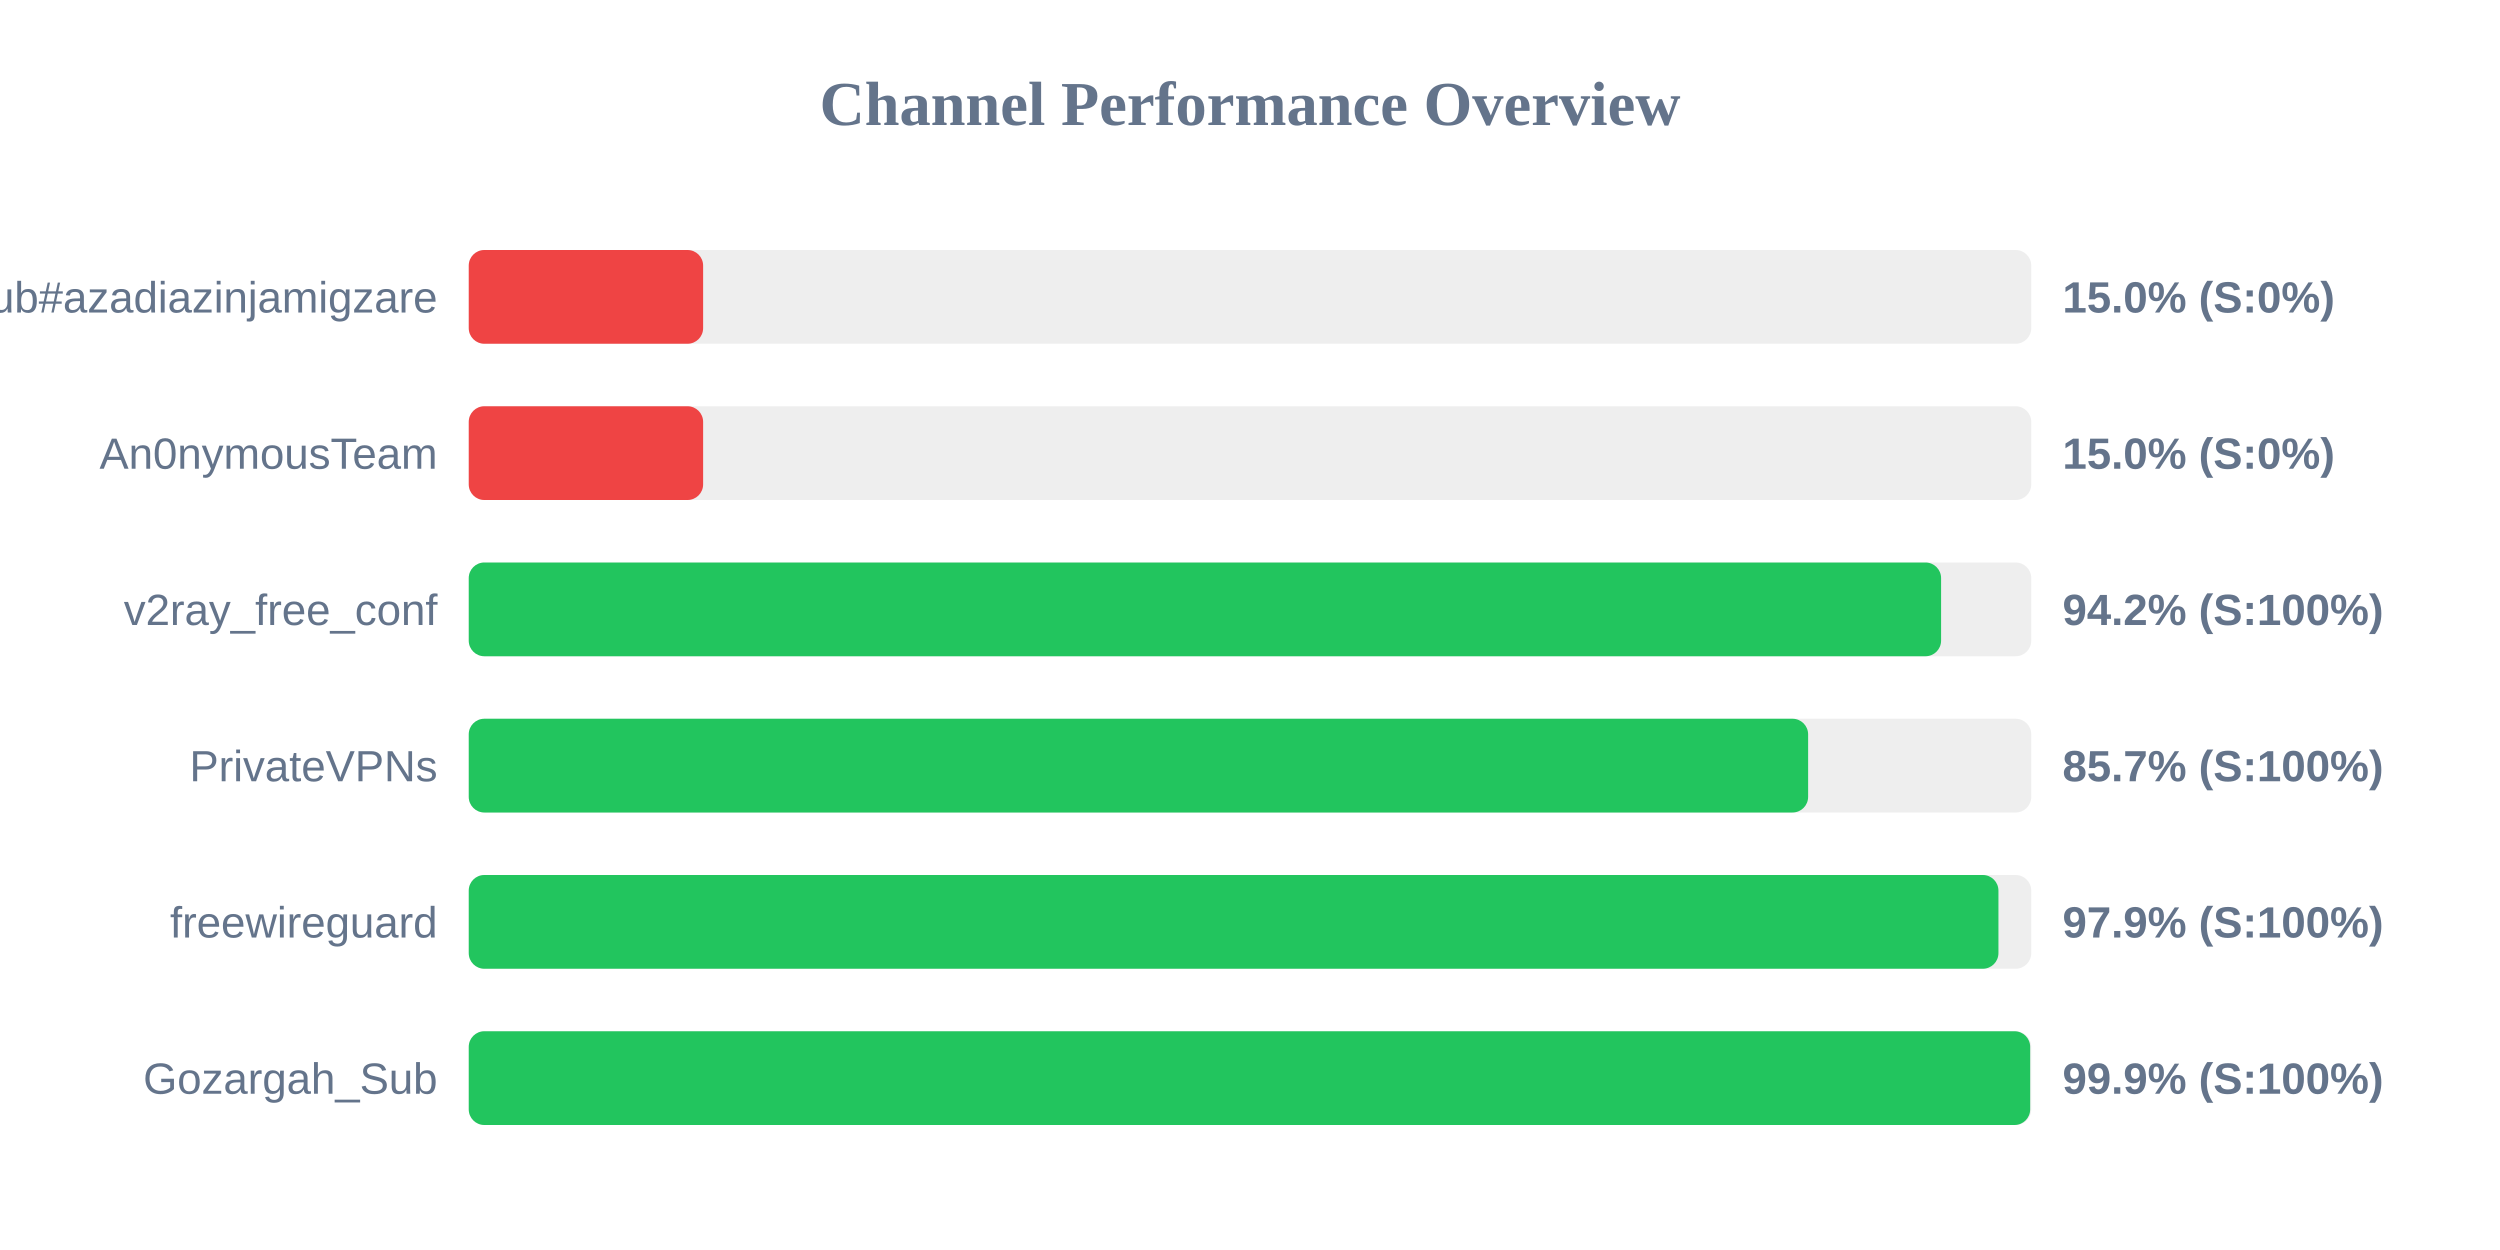
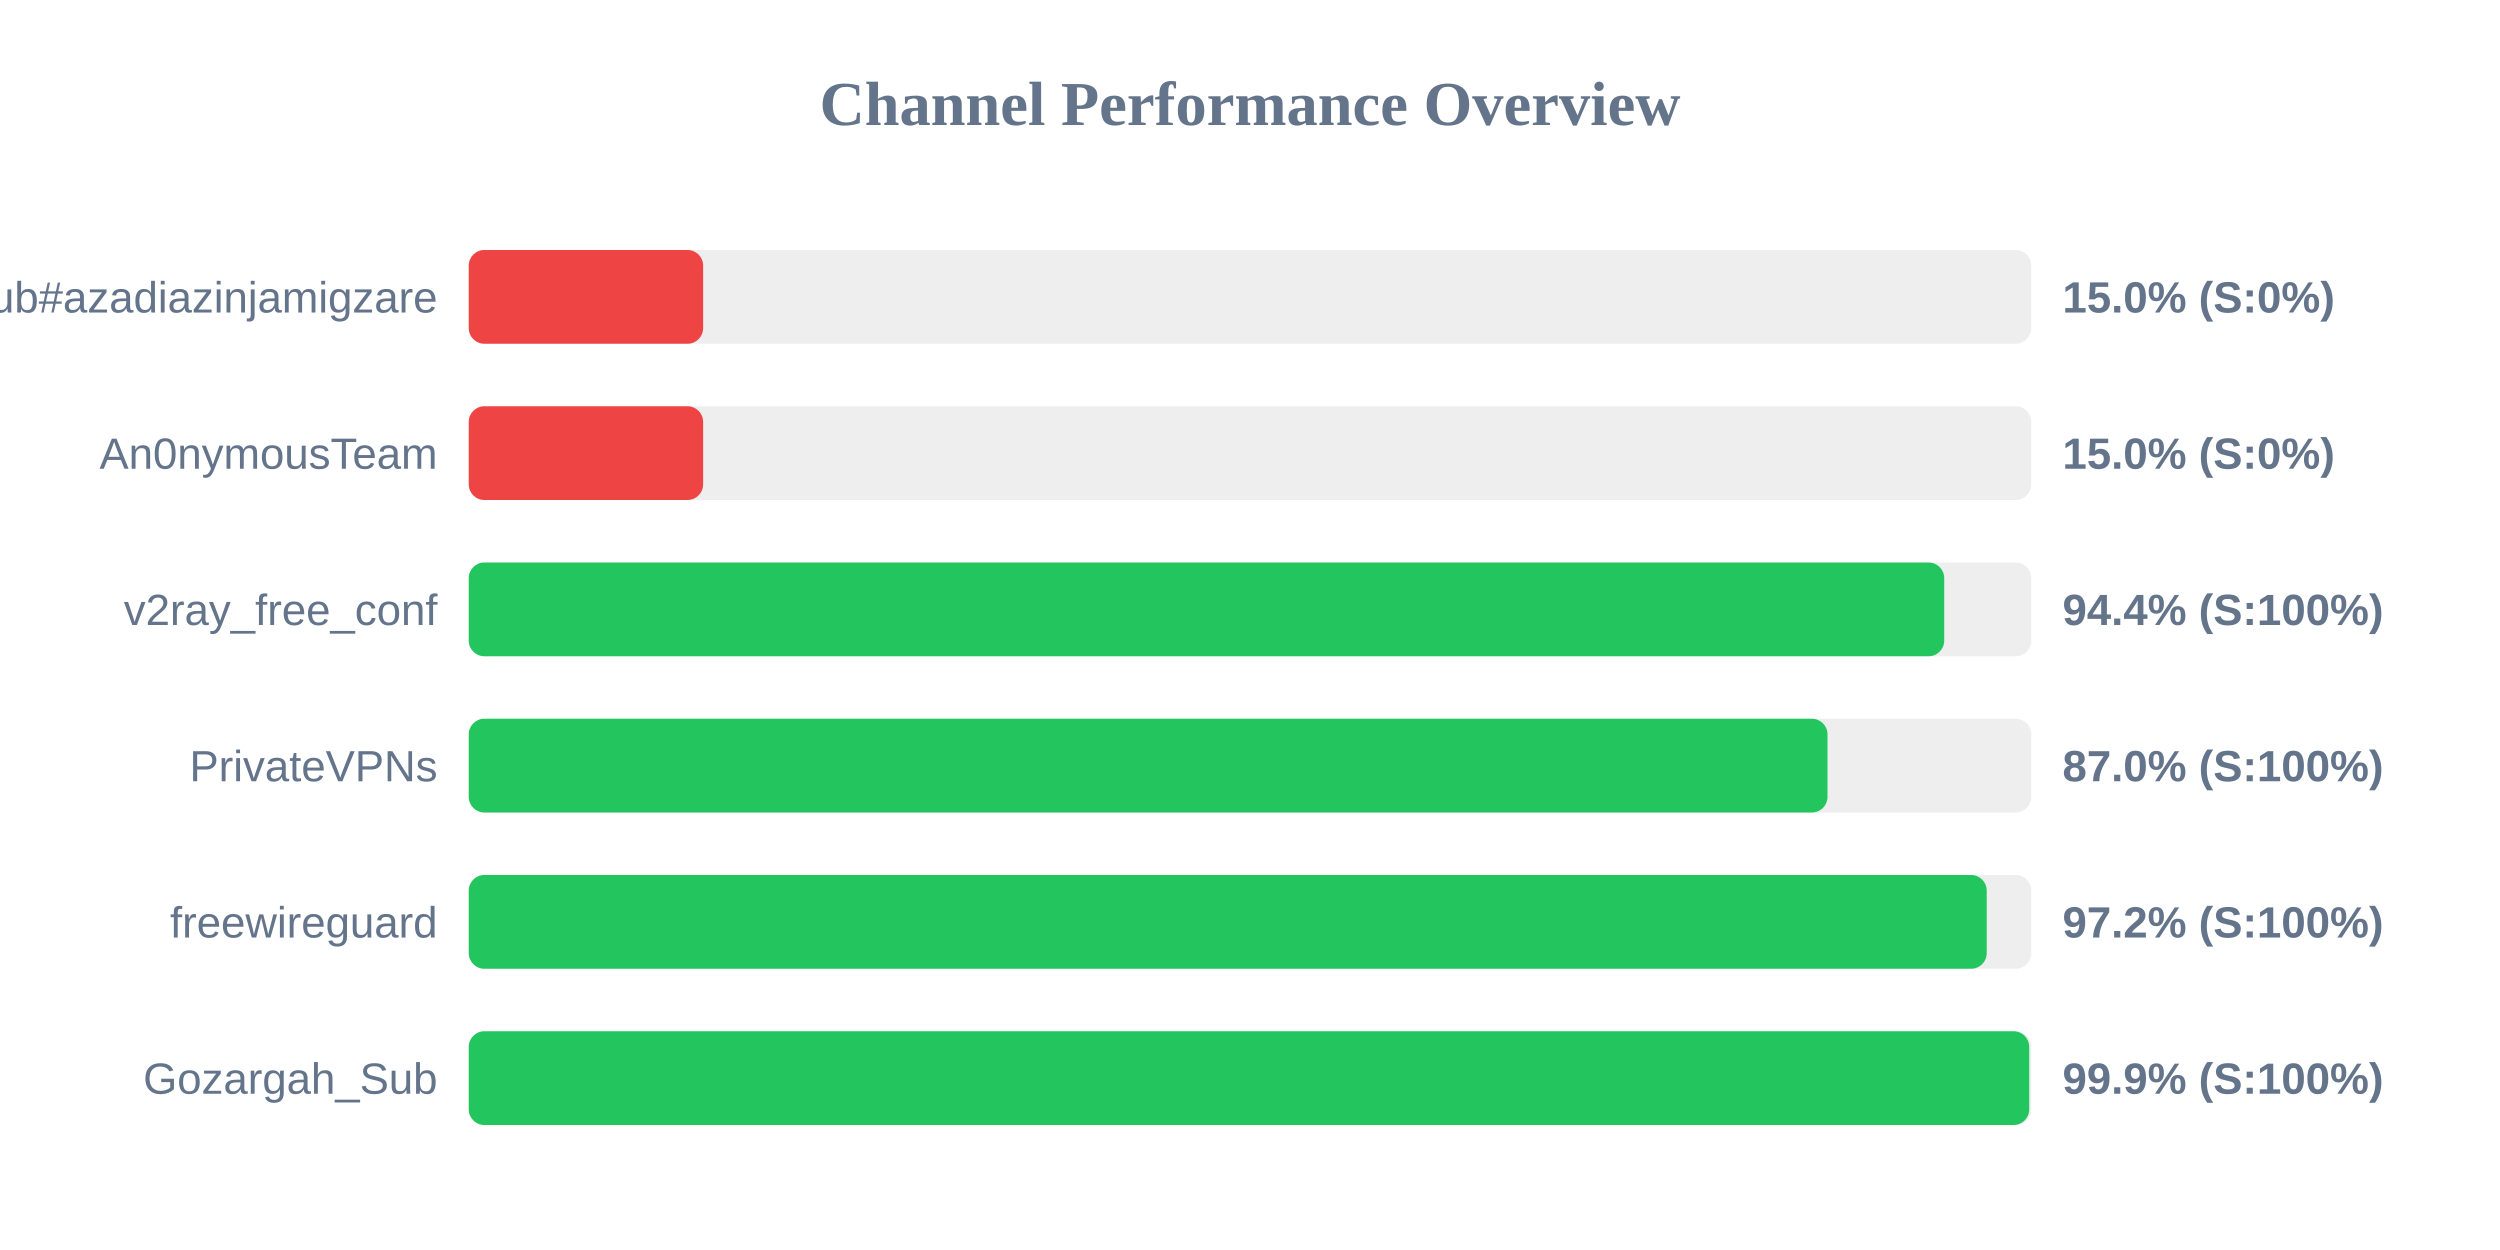
<svg xmlns="http://www.w3.org/2000/svg" width="800" height="400" version="1.1">
  <style>
        .row { font: 14px Arial; fill: #64748b; }
        .score { font: bold 14px Arial; fill: #64748b; }
    </style>
  <text x="400" y="40" text-anchor="middle" font-size="20px" font-weight="bold" fill="#64748b">Channel Performance Overview</text>
  <rect x="150" y="80" width="500" height="30" fill="#eee" rx="5" />
  <rect x="150" y="80" width="75.0" height="30" fill="#ef4444" rx="5" />
  <text x="140" y="100" text-anchor="end" class="row">Sub#azadiazinjamigzare</text>
  <text x="660" y="100" text-anchor="start" class="score">15.0% (S:0%)</text>
  <rect x="150" y="130" width="500" height="30" fill="#eee" rx="5" />
  <rect x="150" y="130" width="75.0" height="30" fill="#ef4444" rx="5" />
  <text x="140" y="150" text-anchor="end" class="row">An0nymousTeam</text>
  <text x="660" y="150" text-anchor="start" class="score">15.0% (S:0%)</text>
  <rect x="150" y="180" width="500" height="30" fill="#eee" rx="5" />
-   <rect x="150" y="180" width="471.15" height="30" fill="#22c55e" rx="5" />
+   <rect x="150" y="180" width="472.15" height="30" fill="#22c55e" rx="5" />
  <text x="140" y="200" text-anchor="end" class="row">v2ray_free_conf</text>
-   <text x="660" y="200" text-anchor="start" class="score">94.2% (S:100%)</text>
+   <text x="660" y="200" text-anchor="start" class="score">94.4% (S:100%)</text>
  <rect x="150" y="230" width="500" height="30" fill="#eee" rx="5" />
-   <rect x="150" y="230" width="428.6" height="30" fill="#22c55e" rx="5" />
+   <rect x="150" y="230" width="434.8" height="30" fill="#22c55e" rx="5" />
  <text x="140" y="250" text-anchor="end" class="row">PrivateVPNs</text>
-   <text x="660" y="250" text-anchor="start" class="score">85.7% (S:100%)</text>
+   <text x="660" y="250" text-anchor="start" class="score">87.0% (S:100%)</text>
  <rect x="150" y="280" width="500" height="30" fill="#eee" rx="5" />
-   <rect x="150" y="280" width="489.5" height="30" fill="#22c55e" rx="5" />
+   <rect x="150" y="280" width="485.75" height="30" fill="#22c55e" rx="5" />
  <text x="140" y="300" text-anchor="end" class="row">freewireguard</text>
-   <text x="660" y="300" text-anchor="start" class="score">97.9% (S:100%)</text>
+   <text x="660" y="300" text-anchor="start" class="score">97.2% (S:100%)</text>
  <rect x="150" y="330" width="500" height="30" fill="#eee" rx="5" />
-   <rect x="150" y="330" width="499.65" height="30" fill="#22c55e" rx="5" />
+   <rect x="150" y="330" width="499.35" height="30" fill="#22c55e" rx="5" />
  <text x="140" y="350" text-anchor="end" class="row">Gozargah_Sub</text>
  <text x="660" y="350" text-anchor="start" class="score">99.9% (S:100%)</text>
</svg>
